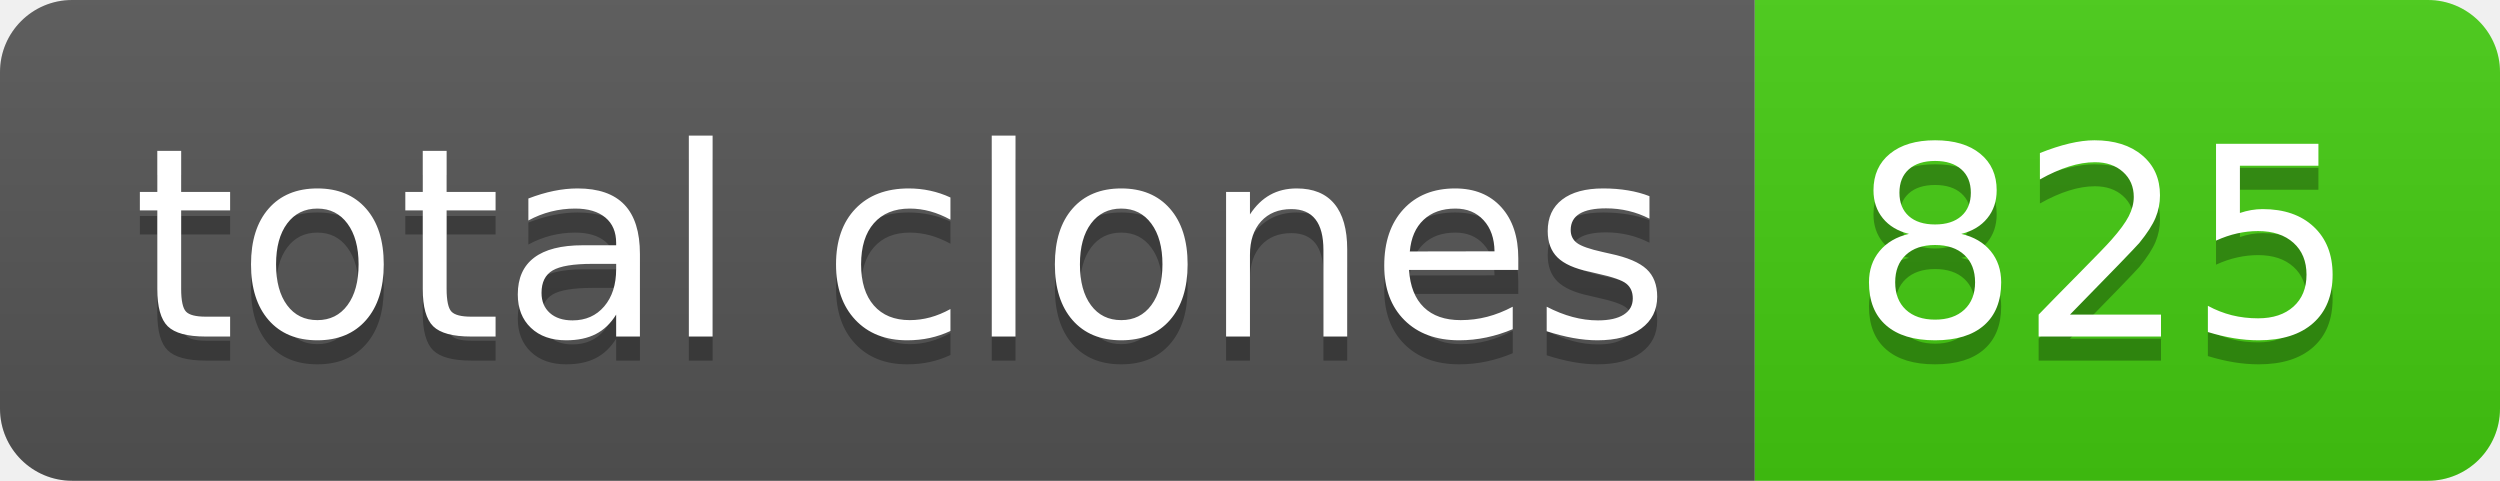
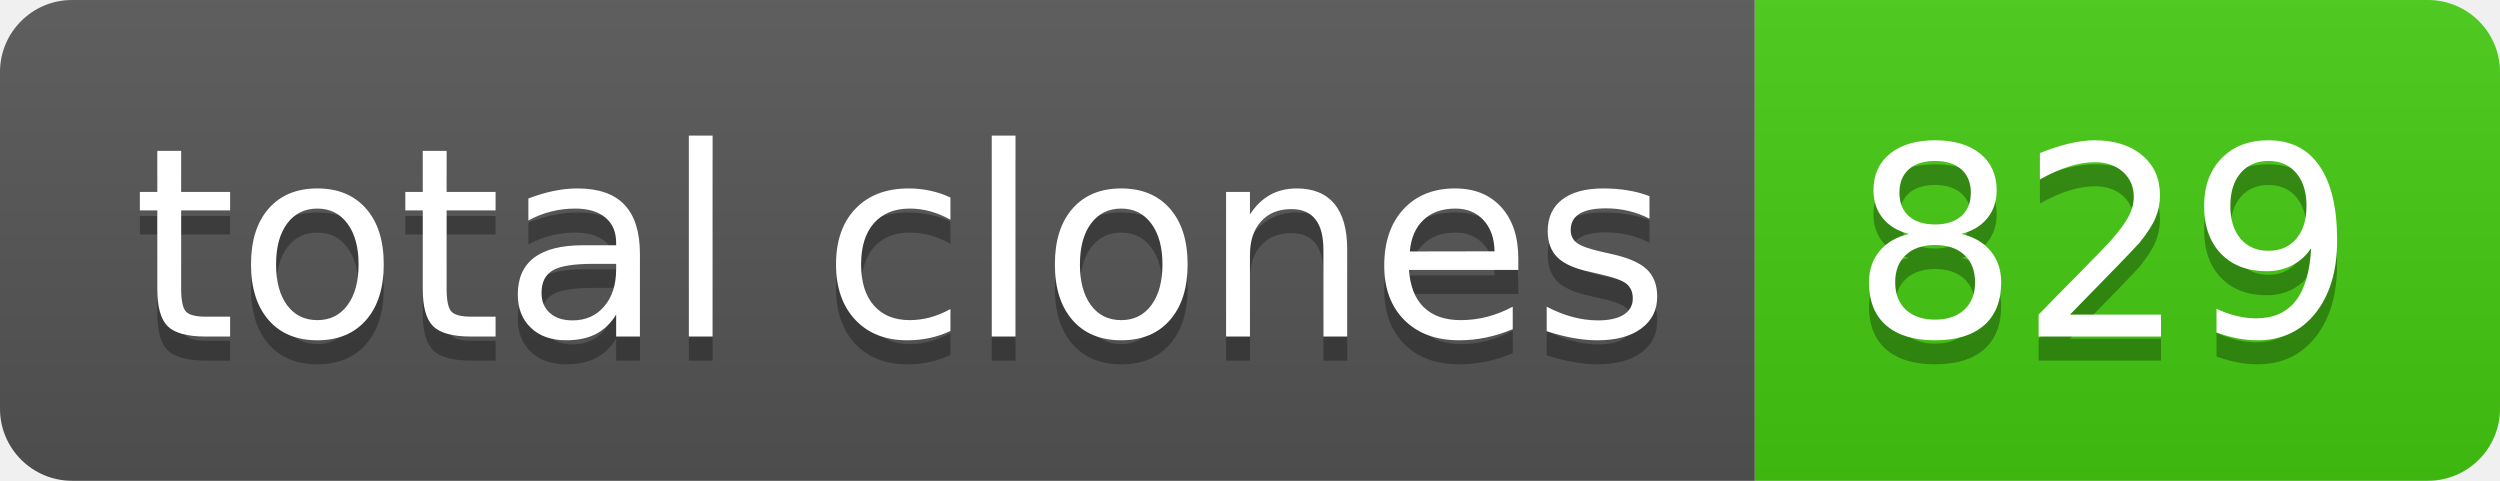
- <svg xmlns="http://www.w3.org/2000/svg" width="104" height="20" role="img" aria-label="total clones: 825">
+ <svg xmlns="http://www.w3.org/2000/svg" width="104" height="20" role="img" aria-label="total clones: 829">
  <linearGradient id="s" x2="0" y2="100%">
    <stop offset="0" stop-color="#bbb" stop-opacity=".1" />
    <stop offset="1" stop-opacity=".1" />
  </linearGradient>
  <clipPath id="r">
    <rect width="104" height="20" rx="3" fill="#fff" />
  </clipPath>
  <g clip-path="url(#r)">
    <rect width="73" height="20" fill="#555" />
    <rect x="73" width="31" height="20" fill="#4c1" />
    <rect width="104" height="20" fill="url(#s)" />
  </g>
  <g fill="#fff" text-anchor="middle" font-family="Verdana,Geneva,DejaVu Sans,sans-serif" text-rendering="geometricPrecision" font-size="110">
    <text aria-hidden="true" x="375" y="150" fill="#010101" fill-opacity=".3" transform="scale(.1)" textLength="630">total clones</text>
    <text x="375" y="140" transform="scale(.1)" fill="#fff" textLength="630">total clones</text>
-     <text aria-hidden="true" x="875" y="150" fill="#010101" fill-opacity=".3" transform="scale(.1)" textLength="210">825</text>
-     <text x="875" y="140" transform="scale(.1)" fill="#fff" textLength="210">825</text>
+     <text aria-hidden="true" x="875" y="150" fill="#010101" fill-opacity=".3" transform="scale(.1)" textLength="210">829</text>
+     <text x="875" y="140" transform="scale(.1)" fill="#fff" textLength="210">829</text>
  </g>
</svg>
